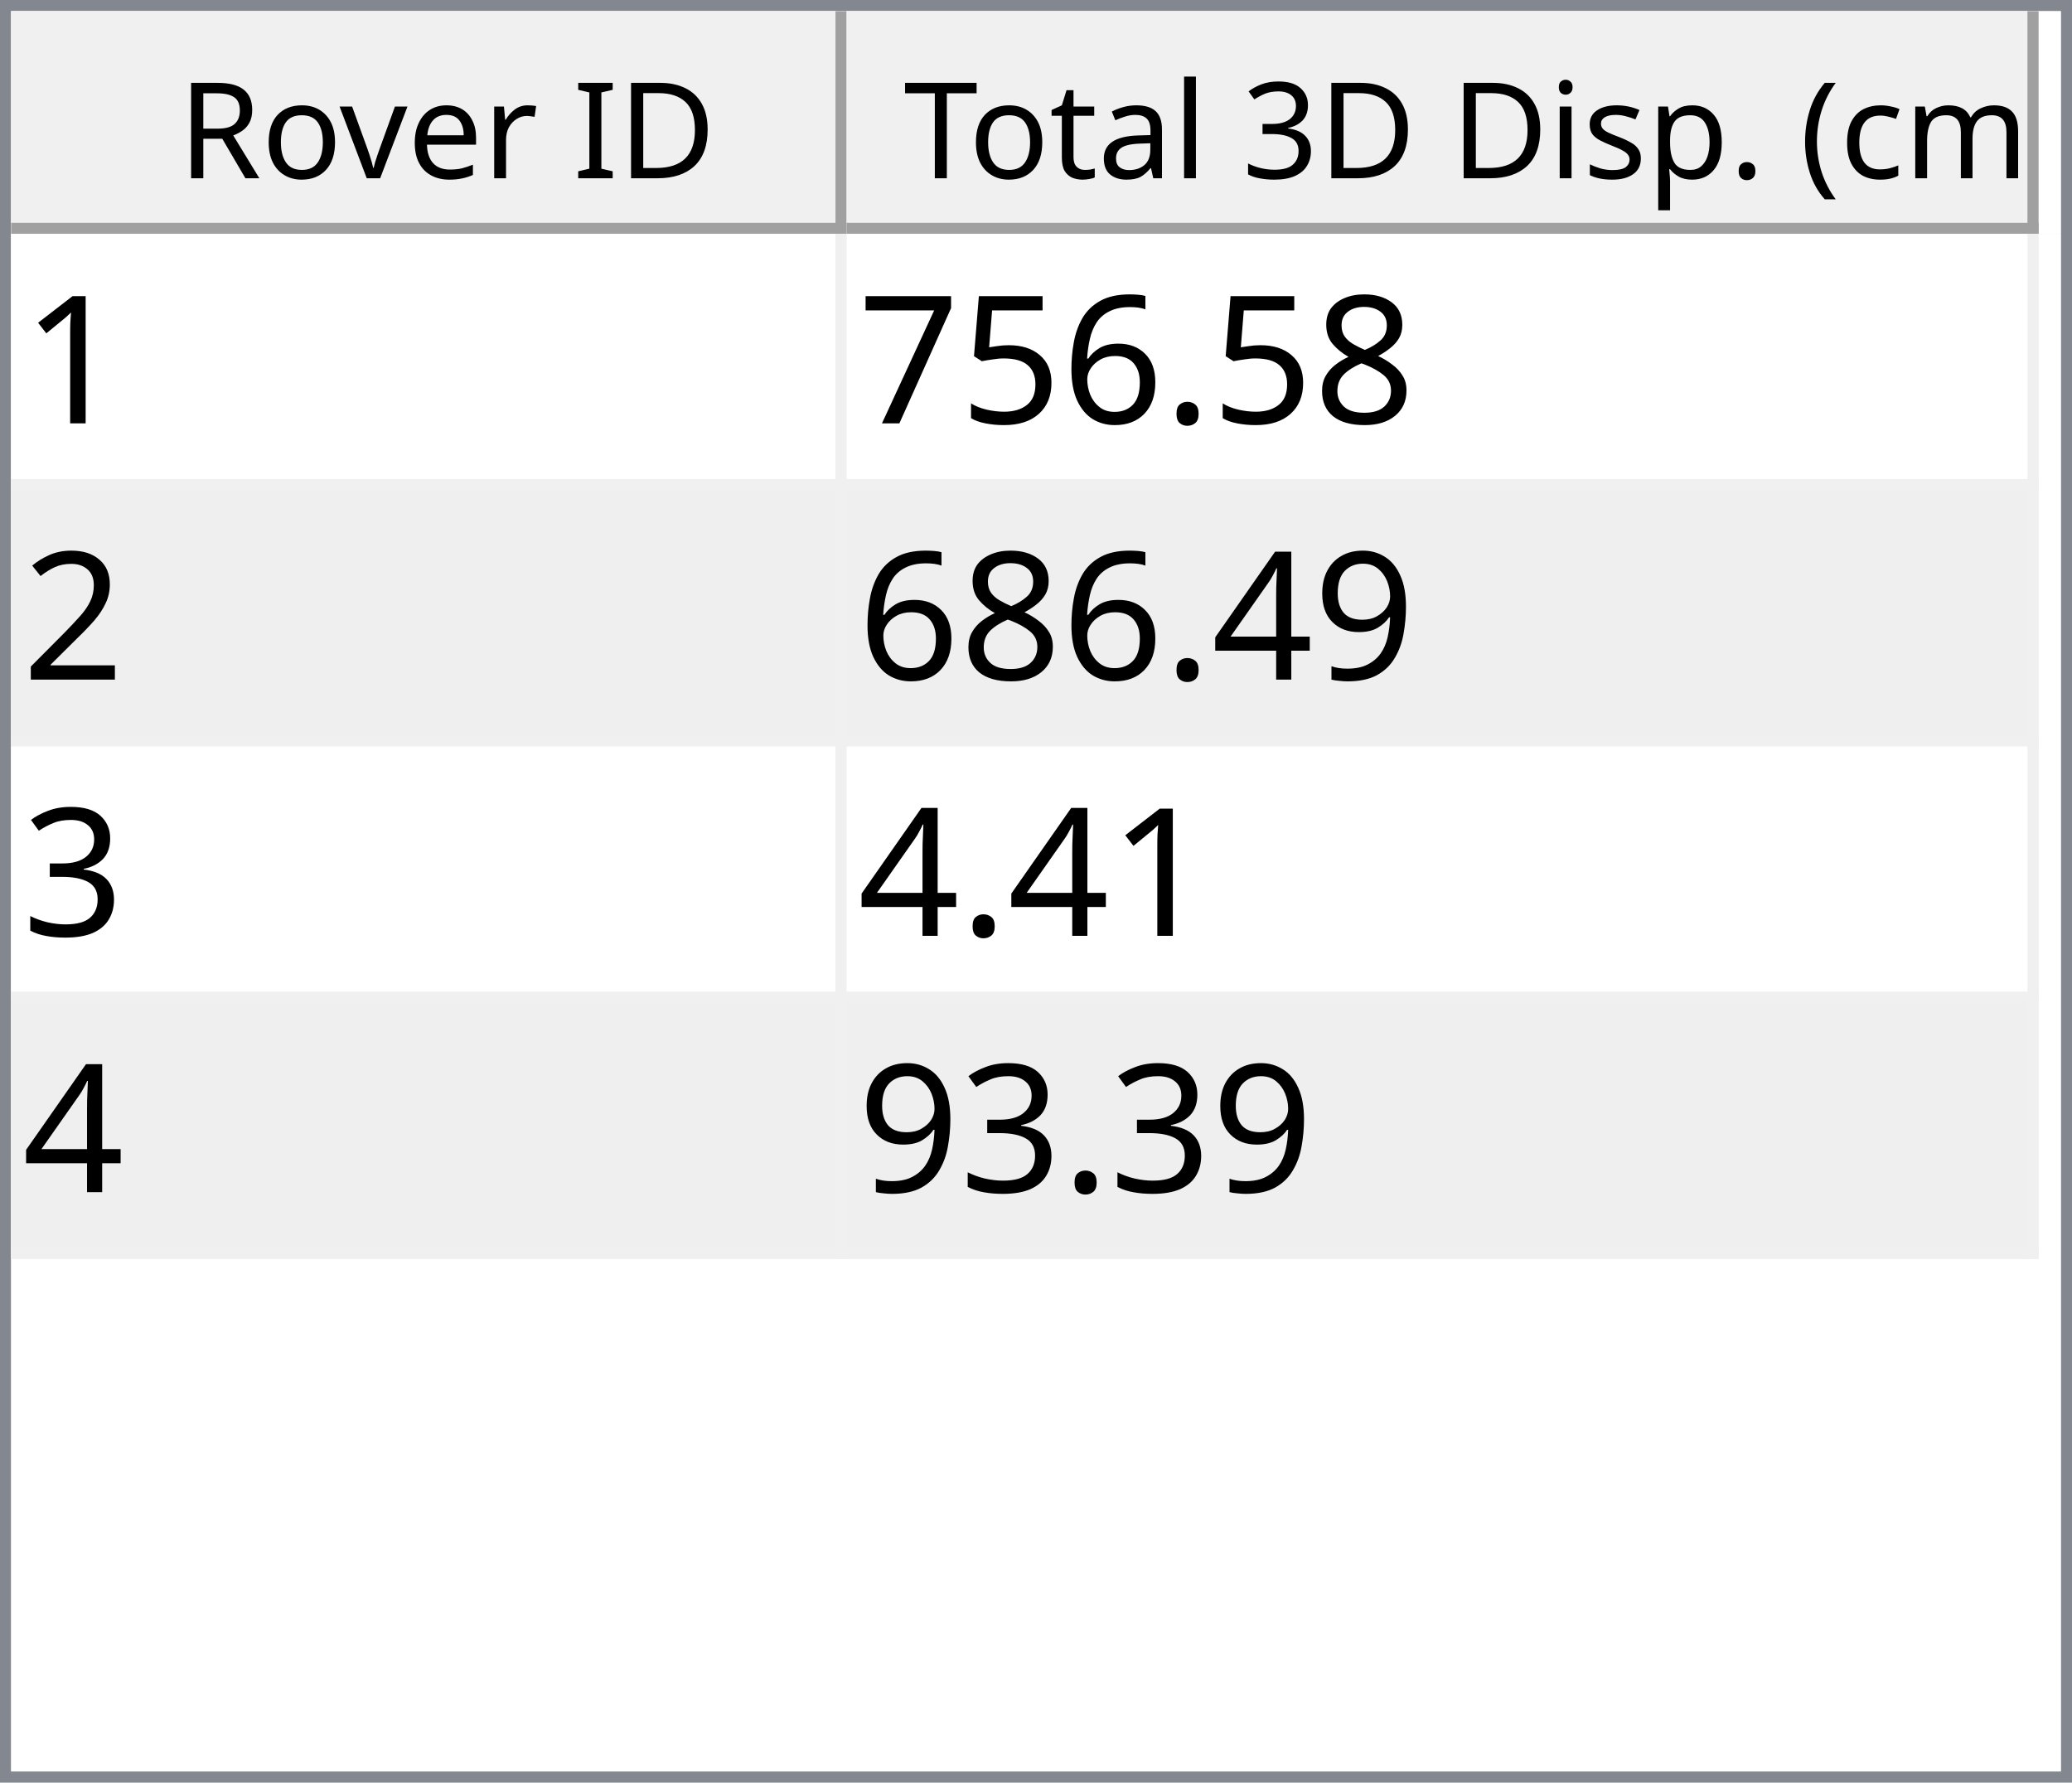
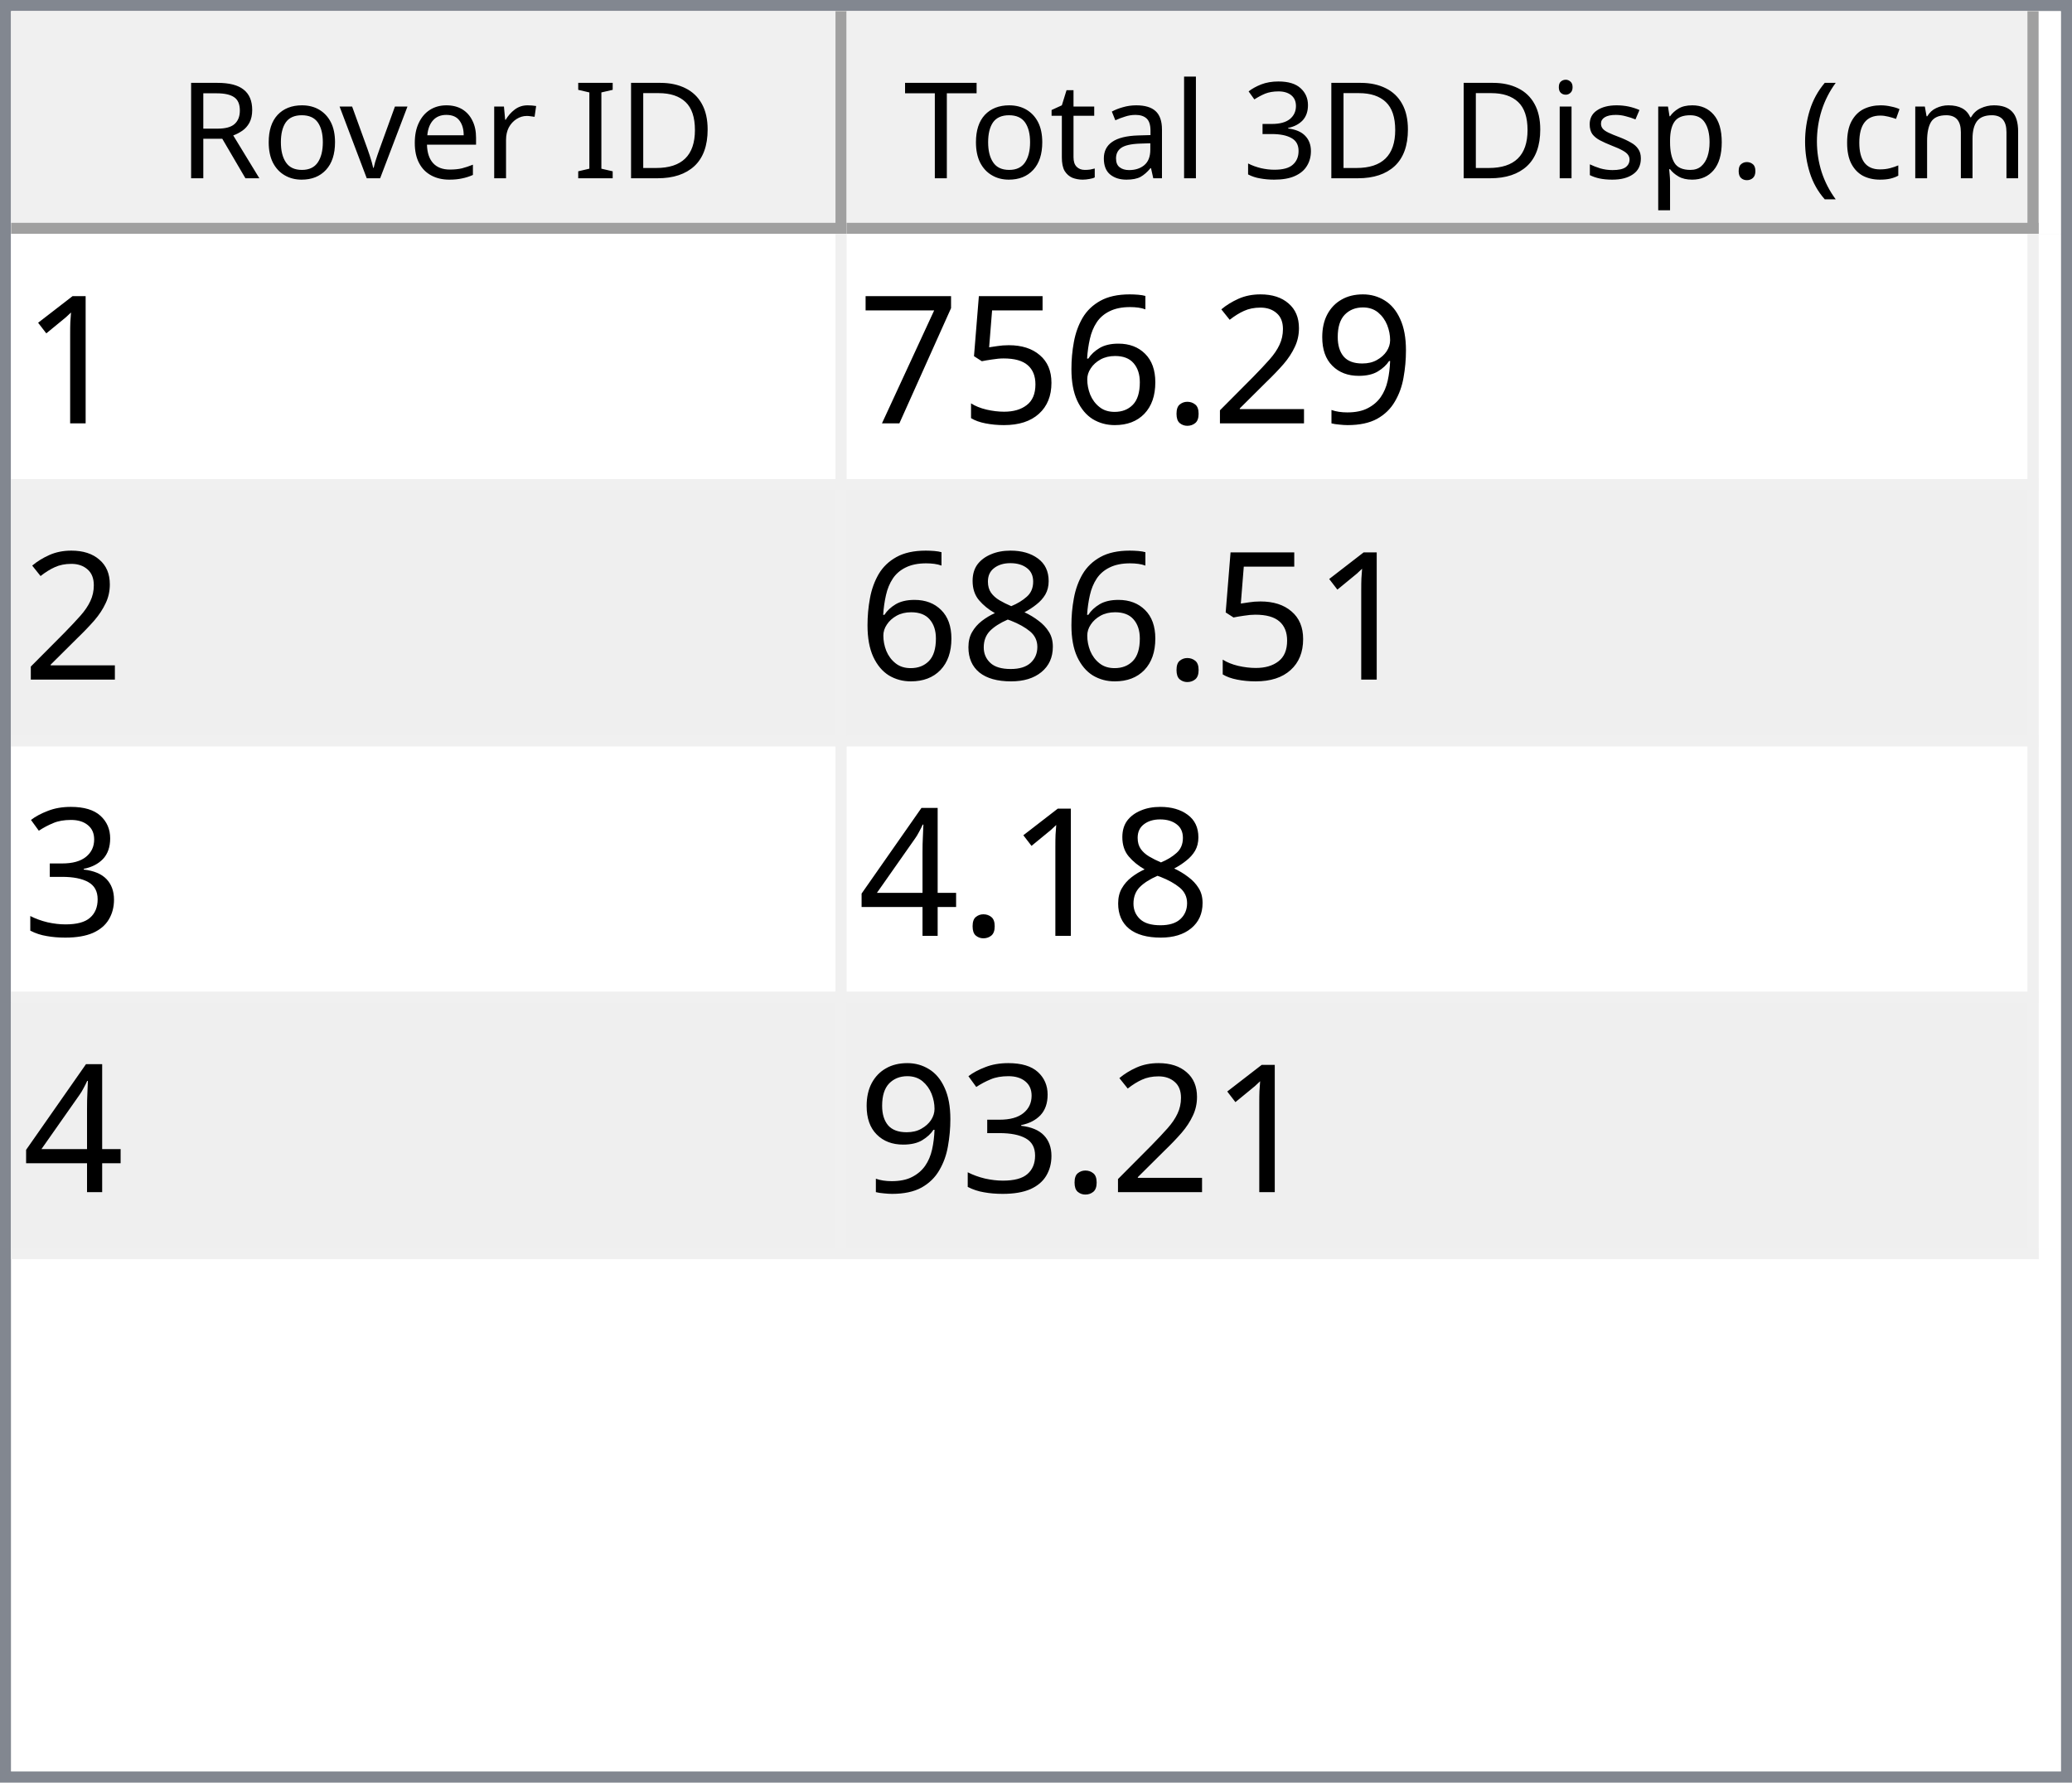
<svg xmlns="http://www.w3.org/2000/svg" style="fill-opacity:1; color-rendering:auto; color-interpolation:auto; text-rendering:auto; stroke:black; stroke-linecap:square; stroke-miterlimit:10; shape-rendering:auto; stroke-opacity:1; fill:black; stroke-dasharray:none; font-weight:normal; stroke-width:1; font-family:'Dialog'; font-style:normal; stroke-linejoin:miter; font-size:12px; stroke-dashoffset:0; image-rendering:auto;" width="186" height="160">
  <defs id="genericDefs" />
  <g>
    <defs id="defs1">
      <clipPath clipPathUnits="userSpaceOnUse" id="clipPath1">
        <path d="M0 0 L186 0 L186 160 L0 160 L0 0 Z" />
      </clipPath>
      <clipPath clipPathUnits="userSpaceOnUse" id="clipPath2">
        <path d="M0 0 L0 160 L186 160 L186 0 Z" />
      </clipPath>
      <clipPath clipPathUnits="userSpaceOnUse" id="clipPath3">
        <path d="M0 0 L0 20 L184 20 L184 0 Z" />
      </clipPath>
      <clipPath clipPathUnits="userSpaceOnUse" id="clipPath4">
        <path d="M0 0 L0 20 L75 20 L75 0 Z" />
      </clipPath>
      <clipPath clipPathUnits="userSpaceOnUse" id="clipPath5">
        <path d="M1 1 L1 19 L74 19 L74 1 Z" />
      </clipPath>
      <clipPath clipPathUnits="userSpaceOnUse" id="clipPath6">
        <path d="M0 0 L0 18 L73 18 L73 0 Z" />
      </clipPath>
      <clipPath clipPathUnits="userSpaceOnUse" id="clipPath7">
        <path d="M-0.5 -0.5 L-0.5 19.5 L74.5 19.5 L74.5 -0.5 Z" />
      </clipPath>
      <clipPath clipPathUnits="userSpaceOnUse" id="clipPath8">
        <path d="M0 0 L0 20 L107 20 L107 0 Z" />
      </clipPath>
      <clipPath clipPathUnits="userSpaceOnUse" id="clipPath9">
        <path d="M1 1 L1 19 L106 19 L106 1 Z" />
      </clipPath>
      <clipPath clipPathUnits="userSpaceOnUse" id="clipPath10">
        <path d="M0 0 L0 18 L105 18 L105 0 Z" />
      </clipPath>
      <clipPath clipPathUnits="userSpaceOnUse" id="clipPath11">
        <path d="M-0.5 -0.5 L-0.5 19.5 L106.5 19.5 L106.5 -0.5 Z" />
      </clipPath>
      <clipPath clipPathUnits="userSpaceOnUse" id="clipPath12">
        <path d="M0 0 L0 138 L184 138 L184 0 Z" />
      </clipPath>
      <clipPath clipPathUnits="userSpaceOnUse" id="clipPath13">
        <path d="M0 0 L0 92 L182 92 L182 0 Z" />
      </clipPath>
      <clipPath clipPathUnits="userSpaceOnUse" id="clipPath14">
        <path d="M-0.5 -0.5 L-0.5 91.5 L181.5 91.5 L181.5 -0.5 Z" />
      </clipPath>
      <clipPath clipPathUnits="userSpaceOnUse" id="clipPath15">
        <path d="M0 0 L0 22 L74 22 L74 0 Z" />
      </clipPath>
      <clipPath clipPathUnits="userSpaceOnUse" id="clipPath16">
        <path d="M0 0 L0 22 L106 22 L106 0 Z" />
      </clipPath>
      <font horiz-adv-x="64.551" id="font1">
        <font-face ascent="107.91" descent="25.098" units-per-em="100" style="font-style:normal; font-family:Segoe UI; font-weight:normal;" />
        <missing-glyph horiz-adv-x="64.551" d="M8.109 0 L8.109 68.266 L56.453 68.266 L56.453 0 L8.109 0 ZM15.328 7.234 L49.219 7.234 L49.219 61.031 L15.328 61.031 L15.328 7.234 Z" />
        <glyph unicode="D" horiz-adv-x="70.117" d="M9.188 0 L9.188 70.016 L28.516 70.016 Q65.531 70.016 65.531 35.891 Q65.531 19.672 55.25 9.836 Q44.969 0 27.734 0 L9.188 0 ZM17.391 62.594 L17.391 7.422 L27.828 7.422 Q41.609 7.422 49.273 14.797 Q56.938 22.172 56.938 35.688 Q56.938 62.594 28.328 62.594 L17.391 62.594 Z" />
        <glyph unicode="I" horiz-adv-x="26.611" d="M17.391 0 L9.188 0 L9.188 70.016 L17.391 70.016 L17.391 0 Z" />
        <glyph unicode=" " horiz-adv-x="27.393" d="" />
        <glyph unicode="r" horiz-adv-x="34.766" d="M34.188 41.891 Q32.078 43.5 28.125 43.5 Q23 43.5 19.555 38.672 Q16.109 33.844 16.109 25.484 L16.109 0 L8.109 0 L8.109 50 L16.109 50 L16.109 39.703 L16.312 39.703 Q18.016 44.969 21.531 47.922 Q25.047 50.875 29.391 50.875 Q32.516 50.875 34.188 50.203 L34.188 41.891 Z" />
        <glyph unicode="e" horiz-adv-x="52.295" d="M48.297 23 L12.984 23 Q13.188 14.656 17.484 10.109 Q21.781 5.562 29.297 5.562 Q37.75 5.562 44.828 11.141 L44.828 3.609 Q38.234 -1.172 27.391 -1.172 Q16.797 -1.172 10.742 5.641 Q4.688 12.453 4.688 24.812 Q4.688 36.469 11.305 43.82 Q17.922 51.172 27.734 51.172 Q37.547 51.172 42.922 44.828 Q48.297 38.484 48.297 27.203 L48.297 23 ZM40.094 29.781 Q40.047 36.719 36.75 40.578 Q33.453 44.438 27.594 44.438 Q21.922 44.438 17.969 40.383 Q14.016 36.328 13.094 29.781 L40.094 29.781 Z" />
        <glyph unicode="v" horiz-adv-x="47.9" d="M47.406 50 L27.484 0 L19.625 0 L0.688 50 L9.469 50 L22.172 13.672 Q23.578 9.672 23.922 6.688 L24.125 6.688 Q24.609 10.453 25.688 13.484 L38.969 50 L47.406 50 Z" />
        <glyph unicode="o" horiz-adv-x="58.594" d="M29 -1.172 Q17.922 -1.172 11.305 5.836 Q4.688 12.844 4.688 24.422 Q4.688 37.016 11.57 44.094 Q18.453 51.172 30.172 51.172 Q41.359 51.172 47.633 44.289 Q53.906 37.406 53.906 25.203 Q53.906 13.234 47.141 6.031 Q40.375 -1.172 29 -1.172 ZM29.594 44.438 Q21.875 44.438 17.383 39.188 Q12.891 33.938 12.891 24.703 Q12.891 15.828 17.43 10.695 Q21.969 5.562 29.594 5.562 Q37.359 5.562 41.531 10.594 Q45.703 15.625 45.703 24.906 Q45.703 34.281 41.531 39.359 Q37.359 44.438 29.594 44.438 Z" />
        <glyph unicode="R" horiz-adv-x="59.814" d="M59.375 0 L49.609 0 L37.891 19.625 Q36.281 22.359 34.766 24.289 Q33.25 26.219 31.664 27.438 Q30.078 28.656 28.25 29.219 Q26.422 29.781 24.125 29.781 L17.391 29.781 L17.391 0 L9.188 0 L9.188 70.016 L30.078 70.016 Q34.672 70.016 38.555 68.867 Q42.438 67.719 45.289 65.375 Q48.141 63.031 49.758 59.547 Q51.375 56.062 51.375 51.375 Q51.375 47.703 50.273 44.656 Q49.172 41.609 47.148 39.211 Q45.125 36.812 42.266 35.133 Q39.406 33.453 35.844 32.516 L35.844 32.328 Q37.594 31.547 38.891 30.547 Q40.188 29.547 41.359 28.18 Q42.531 26.812 43.68 25.078 Q44.828 23.344 46.234 21.047 L59.375 0 ZM17.391 62.594 L17.391 37.203 L28.516 37.203 Q31.594 37.203 34.203 38.133 Q36.812 39.062 38.719 40.797 Q40.625 42.531 41.703 45.047 Q42.781 47.562 42.781 50.688 Q42.781 56.297 39.141 59.445 Q35.5 62.594 28.609 62.594 L17.391 62.594 Z" />
        <glyph unicode=")" horiz-adv-x="30.176" d="M8.297 -15.922 L1.172 -15.922 Q16.406 2.344 16.406 26.812 Q16.406 51.469 1.078 70.016 L8.297 70.016 Q23.531 52.156 23.531 26.703 Q23.531 1.375 8.297 -15.922 Z" />
        <glyph unicode="m" horiz-adv-x="86.133" d="M79.109 0 L71.094 0 L71.094 28.719 Q71.094 37.016 68.531 40.727 Q65.969 44.438 59.906 44.438 Q54.781 44.438 51.195 39.75 Q47.609 35.062 47.609 28.516 L47.609 0 L39.594 0 L39.594 29.688 Q39.594 44.438 28.219 44.438 Q22.953 44.438 19.531 40.016 Q16.109 35.594 16.109 28.516 L16.109 0 L8.109 0 L8.109 50 L16.109 50 L16.109 42.094 L16.312 42.094 Q21.625 51.172 31.844 51.172 Q36.969 51.172 40.773 48.312 Q44.578 45.453 46 40.828 Q51.562 51.172 62.594 51.172 Q79.109 51.172 79.109 30.812 L79.109 0 Z" />
        <glyph unicode="c" horiz-adv-x="46.191" d="M42.188 2.297 Q36.422 -1.172 28.516 -1.172 Q17.828 -1.172 11.258 5.789 Q4.688 12.75 4.688 23.828 Q4.688 36.188 11.766 43.68 Q18.844 51.172 30.672 51.172 Q37.25 51.172 42.281 48.734 L42.281 40.531 Q36.719 44.438 30.375 44.438 Q22.703 44.438 17.797 38.945 Q12.891 33.453 12.891 24.516 Q12.891 15.719 17.508 10.641 Q22.125 5.562 29.891 5.562 Q36.422 5.562 42.188 9.906 L42.188 2.297 Z" />
        <glyph unicode="(" horiz-adv-x="30.176" d="M29.109 -15.922 L21.969 -15.922 Q6.844 1.375 6.844 26.703 Q6.844 52.156 21.969 70.016 L29.203 70.016 Q13.875 51.469 13.875 26.812 Q13.875 2.344 29.109 -15.922 Z" />
        <glyph unicode="." horiz-adv-x="21.68" d="M10.891 -1.078 Q8.641 -1.078 7.055 0.539 Q5.469 2.156 5.469 4.391 Q5.469 6.641 7.055 8.273 Q8.641 9.906 10.891 9.906 Q13.188 9.906 14.797 8.273 Q16.406 6.641 16.406 4.391 Q16.406 2.156 14.797 0.539 Q13.188 -1.078 10.891 -1.078 Z" />
        <glyph unicode="p" horiz-adv-x="58.789" d="M16.312 7.234 L16.109 7.234 L16.109 -23 L8.109 -23 L8.109 50 L16.109 50 L16.109 41.219 L16.312 41.219 Q22.219 51.172 33.594 51.172 Q43.266 51.172 48.688 44.461 Q54.109 37.75 54.109 26.469 Q54.109 13.922 48 6.375 Q41.891 -1.172 31.297 -1.172 Q21.578 -1.172 16.312 7.234 ZM16.109 27.391 L16.109 20.406 Q16.109 14.203 20.141 9.883 Q24.172 5.562 30.375 5.562 Q37.641 5.562 41.773 11.133 Q45.906 16.703 45.906 26.609 Q45.906 34.969 42.047 39.703 Q38.188 44.438 31.594 44.438 Q24.609 44.438 20.359 39.578 Q16.109 34.719 16.109 27.391 Z" />
        <glyph unicode="s" horiz-adv-x="42.432" d="M5.078 1.812 L5.078 10.406 Q11.625 5.562 19.484 5.562 Q30.031 5.562 30.031 12.594 Q30.031 14.594 29.125 15.992 Q28.219 17.391 26.68 18.461 Q25.141 19.531 23.07 20.383 Q21 21.234 18.609 22.172 Q15.281 23.484 12.766 24.828 Q10.25 26.172 8.57 27.859 Q6.891 29.547 6.031 31.695 Q5.172 33.844 5.172 36.719 Q5.172 40.234 6.789 42.945 Q8.406 45.656 11.086 47.484 Q13.766 49.312 17.211 50.242 Q20.656 51.172 24.312 51.172 Q30.812 51.172 35.938 48.922 L35.938 40.828 Q30.422 44.438 23.25 44.438 Q21 44.438 19.195 43.922 Q17.391 43.406 16.094 42.477 Q14.797 41.547 14.086 40.258 Q13.375 38.969 13.375 37.406 Q13.375 35.453 14.086 34.133 Q14.797 32.812 16.164 31.789 Q17.531 30.766 19.484 29.938 Q21.438 29.109 23.922 28.125 Q27.25 26.859 29.883 25.516 Q32.516 24.172 34.375 22.484 Q36.234 20.797 37.234 18.602 Q38.234 16.406 38.234 13.375 Q38.234 9.672 36.602 6.938 Q34.969 4.203 32.234 2.398 Q29.5 0.594 25.93 -0.289 Q22.359 -1.172 18.453 -1.172 Q10.75 -1.172 5.078 1.812 Z" />
        <glyph unicode="i" horiz-adv-x="24.219" d="M12.203 62.703 Q10.062 62.703 8.547 64.164 Q7.031 65.625 7.031 67.875 Q7.031 70.125 8.547 71.609 Q10.062 73.094 12.203 73.094 Q14.406 73.094 15.945 71.609 Q17.484 70.125 17.484 67.875 Q17.484 65.719 15.945 64.211 Q14.406 62.703 12.203 62.703 ZM16.109 0 L8.109 0 L8.109 50 L16.109 50 L16.109 0 Z" />
        <glyph unicode="3" horiz-adv-x="53.906" d="M46.531 19.828 Q46.531 15.094 44.75 11.211 Q42.969 7.328 39.719 4.57 Q36.469 1.812 31.93 0.297 Q27.391 -1.219 21.922 -1.219 Q11.922 -1.219 6 2.594 L6 11.188 Q13.094 5.609 22.219 5.609 Q25.875 5.609 28.828 6.539 Q31.781 7.469 33.906 9.227 Q36.031 10.984 37.18 13.477 Q38.328 15.969 38.328 19.094 Q38.328 32.812 18.797 32.812 L12.984 32.812 L12.984 39.594 L18.5 39.594 Q35.797 39.594 35.797 52.484 Q35.797 64.406 22.609 64.406 Q15.188 64.406 8.688 59.422 L8.688 67.188 Q15.375 71.188 24.609 71.188 Q29 71.188 32.57 69.969 Q36.141 68.75 38.68 66.555 Q41.219 64.359 42.609 61.281 Q44 58.203 44 54.5 Q44 40.672 30.031 36.719 L30.031 36.531 Q33.594 36.141 36.625 34.797 Q39.656 33.453 41.852 31.305 Q44.047 29.156 45.289 26.25 Q46.531 23.344 46.531 19.828 Z" />
        <glyph unicode="l" horiz-adv-x="24.219" d="M16.109 0 L8.109 0 L8.109 74.031 L16.109 74.031 L16.109 0 Z" />
        <glyph unicode="a" horiz-adv-x="50.879" d="M43.891 0 L35.891 0 L35.891 7.812 L35.688 7.812 Q30.469 -1.172 20.312 -1.172 Q12.844 -1.172 8.617 2.781 Q4.391 6.734 4.391 13.281 Q4.391 27.297 20.906 29.594 L35.891 31.688 Q35.891 44.438 25.594 44.438 Q16.547 44.438 9.281 38.281 L9.281 46.484 Q16.656 51.172 26.266 51.172 Q43.891 51.172 43.891 32.516 L43.891 0 ZM35.891 25.297 L23.828 23.641 Q18.266 22.859 15.43 20.875 Q12.594 18.891 12.594 13.875 Q12.594 10.203 15.211 7.883 Q17.828 5.562 22.172 5.562 Q28.125 5.562 32.008 9.742 Q35.891 13.922 35.891 20.312 L35.891 25.297 Z" />
        <glyph unicode="t" horiz-adv-x="33.887" d="M31.297 0.484 Q28.469 -1.078 23.828 -1.078 Q10.688 -1.078 10.688 13.578 L10.688 43.172 L2.094 43.172 L2.094 50 L10.688 50 L10.688 62.203 L18.703 64.797 L18.703 50 L31.297 50 L31.297 43.172 L18.703 43.172 L18.703 14.984 Q18.703 9.969 20.414 7.82 Q22.125 5.672 26.078 5.672 Q29.109 5.672 31.297 7.328 L31.297 0.484 Z" />
        <glyph unicode="T" horiz-adv-x="52.393" d="M50.594 62.594 L30.375 62.594 L30.375 0 L22.172 0 L22.172 62.594 L2 62.594 L2 70.016 L50.594 70.016 L50.594 62.594 Z" />
      </font>
      <font horiz-adv-x="75.0" id="font2">
        <font-face ascent="100.537" descent="21.973" units-per-em="100" style="font-style:normal; font-family:sans-serif; font-weight:normal;" />
        <missing-glyph horiz-adv-x="75.0" d="M12.5 0 L12.5 62.5 L62.5 62.5 L62.5 0 L12.5 0 ZM14.062 1.562 L60.938 1.562 L60.938 60.938 L14.062 60.938 L14.062 1.562 Z" />
        <glyph unicode="1" horiz-adv-x="55.615" d="M37.25 0 L28.469 0 L28.469 56 Q25.297 52.984 20.141 49.953 Q14.984 46.922 10.891 45.406 L10.891 53.906 Q18.266 57.375 23.781 62.305 Q29.297 67.234 31.594 71.875 L37.25 71.875 L37.25 0 Z" />
-         <glyph unicode="8" horiz-adv-x="55.615" d="M17.672 38.812 Q12.203 40.828 9.57 44.539 Q6.938 48.25 6.938 53.422 Q6.938 61.234 12.555 66.555 Q18.172 71.875 27.484 71.875 Q36.859 71.875 42.578 66.43 Q48.297 60.984 48.297 53.172 Q48.297 48.188 45.68 44.508 Q43.062 40.828 37.75 38.812 Q44.344 36.672 47.781 31.883 Q51.219 27.094 51.219 20.453 Q51.219 11.281 44.727 5.031 Q38.234 -1.219 27.641 -1.219 Q17.047 -1.219 10.547 5.055 Q4.047 11.328 4.047 20.703 Q4.047 27.688 7.594 32.398 Q11.141 37.109 17.672 38.812 ZM15.922 53.719 Q15.922 48.641 19.195 45.414 Q22.469 42.188 27.688 42.188 Q32.766 42.188 36.016 45.383 Q39.266 48.578 39.266 53.219 Q39.266 58.062 35.914 61.359 Q32.562 64.656 27.594 64.656 Q22.562 64.656 19.242 61.43 Q15.922 58.203 15.922 53.719 ZM13.094 20.656 Q13.094 16.891 14.875 13.375 Q16.656 9.859 20.172 7.93 Q23.688 6 27.734 6 Q34.031 6 38.133 10.055 Q42.234 14.109 42.234 20.359 Q42.234 26.703 38.016 30.859 Q33.797 35.016 27.438 35.016 Q21.234 35.016 17.164 30.914 Q13.094 26.812 13.094 20.656 Z" />
+         <glyph unicode="9" horiz-adv-x="55.615" d="M5.469 16.547 L13.922 17.328 Q14.984 11.375 18.016 8.688 Q21.047 6 25.781 6 Q29.828 6 32.883 7.859 Q35.938 9.719 37.891 12.82 Q39.844 15.922 41.164 21.195 Q42.484 26.469 42.484 31.938 Q42.484 32.516 42.438 33.688 Q39.797 29.5 35.234 26.883 Q30.672 24.266 25.344 24.266 Q16.453 24.266 10.305 30.711 Q4.156 37.156 4.156 47.703 Q4.156 58.594 10.578 65.234 Q17 71.875 26.656 71.875 Q33.641 71.875 39.43 68.117 Q45.219 64.359 48.219 57.398 Q51.219 50.438 51.219 37.25 Q51.219 23.531 48.242 15.406 Q45.266 7.281 39.383 3.031 Q33.5 -1.219 25.594 -1.219 Q17.188 -1.219 11.867 3.445 Q6.547 8.109 5.469 16.547 ZM41.453 48.141 Q41.453 55.719 37.43 60.156 Q33.406 64.594 27.734 64.594 Q21.875 64.594 17.531 59.812 Q13.188 55.031 13.188 47.406 Q13.188 40.578 17.312 36.305 Q21.438 32.031 27.484 32.031 Q33.594 32.031 37.523 36.305 Q41.453 40.578 41.453 48.141 Z" />
+         <glyph unicode="2" horiz-adv-x="55.615" d="M50.344 8.453 L50.344 0 L3.031 0 Q2.938 3.172 4.047 6.109 Q5.859 10.938 9.836 15.625 Q13.812 20.312 21.344 26.469 Q33.016 36.031 37.117 41.625 Q41.219 47.219 41.219 52.203 Q41.219 57.422 37.477 61.008 Q33.734 64.594 27.734 64.594 Q21.391 64.594 17.578 60.789 Q13.766 56.984 13.719 50.25 L4.688 51.172 Q5.609 61.281 11.664 66.578 Q17.719 71.875 27.938 71.875 Q38.234 71.875 44.242 66.164 Q50.25 60.453 50.25 52 Q50.25 47.703 48.492 43.555 Q46.734 39.406 42.656 34.812 Q38.578 30.219 29.109 22.219 Q21.188 15.578 18.945 13.211 Q16.703 10.844 15.234 8.453 L50.344 8.453 Z" />
        <glyph unicode="." horiz-adv-x="27.783" d="M9.078 0 L9.078 10.016 L19.094 10.016 L19.094 0 L9.078 0 Z" />
        <glyph unicode="6" horiz-adv-x="55.615" d="M49.75 54.047 L41.016 53.375 Q39.844 58.547 37.703 60.891 Q34.125 64.656 28.906 64.656 Q24.703 64.656 21.531 62.312 Q17.391 59.281 14.992 53.469 Q12.594 47.656 12.5 36.922 Q15.672 41.75 20.266 44.094 Q24.859 46.438 29.891 46.438 Q38.672 46.438 44.852 39.969 Q51.031 33.5 51.031 23.25 Q51.031 16.5 48.125 10.719 Q45.219 4.938 40.141 1.859 Q35.062 -1.219 28.609 -1.219 Q17.625 -1.219 10.695 6.859 Q3.766 14.938 3.766 33.5 Q3.766 54.25 11.422 63.672 Q18.109 71.875 29.438 71.875 Q37.891 71.875 43.289 67.141 Q48.688 62.406 49.75 54.047 ZM13.875 23.188 Q13.875 18.656 15.797 14.508 Q17.719 10.359 21.188 8.18 Q24.656 6 28.469 6 Q34.031 6 38.039 10.492 Q42.047 14.984 42.047 22.703 Q42.047 30.125 38.086 34.398 Q34.125 38.672 28.125 38.672 Q22.172 38.672 18.023 34.398 Q13.875 30.125 13.875 23.188 Z" />
        <glyph unicode="5" horiz-adv-x="55.615" d="M4.156 18.75 L13.375 19.531 Q14.406 12.797 18.141 9.398 Q21.875 6 27.156 6 Q33.5 6 37.891 10.789 Q42.281 15.578 42.281 23.484 Q42.281 31 38.062 35.352 Q33.844 39.703 27 39.703 Q22.75 39.703 19.336 37.773 Q15.922 35.844 13.969 32.766 L5.719 33.844 L12.641 70.609 L48.25 70.609 L48.25 62.203 L19.672 62.203 L15.828 42.969 Q22.266 47.469 29.344 47.469 Q38.719 47.469 45.164 40.969 Q51.609 34.469 51.609 24.266 Q51.609 14.547 45.953 7.469 Q39.062 -1.219 27.156 -1.219 Q17.391 -1.219 11.211 4.25 Q5.031 9.719 4.156 18.75 Z" />
        <glyph unicode="7" horiz-adv-x="55.615" d="M4.734 62.203 L4.734 70.656 L51.078 70.656 L51.078 63.812 Q44.234 56.547 37.523 44.484 Q30.812 32.422 27.156 19.672 Q24.516 10.688 23.781 0 L14.75 0 Q14.891 8.453 18.062 20.414 Q21.234 32.375 27.172 43.484 Q33.109 54.594 39.797 62.203 L4.734 62.203 Z" />
-         <glyph unicode="2" horiz-adv-x="55.615" d="M50.344 8.453 L50.344 0 L3.031 0 Q2.938 3.172 4.047 6.109 Q5.859 10.938 9.836 15.625 Q13.812 20.312 21.344 26.469 Q33.016 36.031 37.117 41.625 Q41.219 47.219 41.219 52.203 Q41.219 57.422 37.477 61.008 Q33.734 64.594 27.734 64.594 Q21.391 64.594 17.578 60.789 Q13.766 56.984 13.719 50.25 L4.688 51.172 Q5.609 61.281 11.664 66.578 Q17.719 71.875 27.938 71.875 Q38.234 71.875 44.242 66.164 Q50.25 60.453 50.25 52 Q50.25 47.703 48.492 43.555 Q46.734 39.406 42.656 34.812 Q38.578 30.219 29.109 22.219 Q21.188 15.578 18.945 13.211 Q16.703 10.844 15.234 8.453 L50.344 8.453 Z" />
-         <glyph unicode="9" horiz-adv-x="55.615" d="M5.469 16.547 L13.922 17.328 Q14.984 11.375 18.016 8.688 Q21.047 6 25.781 6 Q29.828 6 32.883 7.859 Q35.938 9.719 37.891 12.82 Q39.844 15.922 41.164 21.195 Q42.484 26.469 42.484 31.938 Q42.484 32.516 42.438 33.688 Q39.797 29.5 35.234 26.883 Q30.672 24.266 25.344 24.266 Q16.453 24.266 10.305 30.711 Q4.156 37.156 4.156 47.703 Q4.156 58.594 10.578 65.234 Q17 71.875 26.656 71.875 Q33.641 71.875 39.43 68.117 Q45.219 64.359 48.219 57.398 Q51.219 50.438 51.219 37.25 Q51.219 23.531 48.242 15.406 Q45.266 7.281 39.383 3.031 Q33.5 -1.219 25.594 -1.219 Q17.188 -1.219 11.867 3.445 Q6.547 8.109 5.469 16.547 ZM41.453 48.141 Q41.453 55.719 37.43 60.156 Q33.406 64.594 27.734 64.594 Q21.875 64.594 17.531 59.812 Q13.188 55.031 13.188 47.406 Q13.188 40.578 17.312 36.305 Q21.438 32.031 27.484 32.031 Q33.594 32.031 37.523 36.305 Q41.453 40.578 41.453 48.141 Z" />
+         <glyph unicode="8" horiz-adv-x="55.615" d="M17.672 38.812 Q12.203 40.828 9.57 44.539 Q6.938 48.25 6.938 53.422 Q6.938 61.234 12.555 66.555 Q18.172 71.875 27.484 71.875 Q36.859 71.875 42.578 66.43 Q48.297 60.984 48.297 53.172 Q48.297 48.188 45.68 44.508 Q43.062 40.828 37.75 38.812 Q44.344 36.672 47.781 31.883 Q51.219 27.094 51.219 20.453 Q51.219 11.281 44.727 5.031 Q38.234 -1.219 27.641 -1.219 Q17.047 -1.219 10.547 5.055 Q4.047 11.328 4.047 20.703 Q4.047 27.688 7.594 32.398 Q11.141 37.109 17.672 38.812 ZM15.922 53.719 Q15.922 48.641 19.195 45.414 Q22.469 42.188 27.688 42.188 Q32.766 42.188 36.016 45.383 Q39.266 48.578 39.266 53.219 Q39.266 58.062 35.914 61.359 Q32.562 64.656 27.594 64.656 Q22.562 64.656 19.242 61.43 Q15.922 58.203 15.922 53.719 ZM13.094 20.656 Q13.094 16.891 14.875 13.375 Q16.656 9.859 20.172 7.93 Q23.688 6 27.734 6 Q34.031 6 38.133 10.055 Q42.234 14.109 42.234 20.359 Q42.234 26.703 38.016 30.859 Q33.797 35.016 27.438 35.016 Q21.234 35.016 17.164 30.914 Q13.094 26.812 13.094 20.656 Z" />
+         <glyph unicode="3" horiz-adv-x="55.615" d="M4.203 18.891 L12.984 20.062 Q14.5 12.594 18.141 9.297 Q21.781 6 27 6 Q33.203 6 37.477 10.297 Q41.75 14.594 41.75 20.953 Q41.75 27 37.797 30.93 Q33.844 34.859 27.734 34.859 Q25.25 34.859 21.531 33.891 L22.516 41.609 Q23.391 41.5 23.922 41.5 Q29.547 41.5 34.039 44.43 Q38.531 47.359 38.531 53.469 Q38.531 58.297 35.258 61.477 Q31.984 64.656 26.812 64.656 Q21.688 64.656 18.266 61.43 Q14.844 58.203 13.875 51.766 L5.078 53.328 Q6.688 62.156 12.398 67.016 Q18.109 71.875 26.609 71.875 Q32.469 71.875 37.398 69.359 Q42.328 66.844 44.945 62.5 Q47.562 58.156 47.562 53.266 Q47.562 48.641 45.07 44.828 Q42.578 41.016 37.703 38.766 Q44.047 37.312 47.562 32.695 Q51.078 28.078 51.078 21.141 Q51.078 11.766 44.242 5.25 Q37.406 -1.266 26.953 -1.266 Q17.531 -1.266 11.305 4.352 Q5.078 9.969 4.203 18.891 Z" />
        <glyph unicode="4" horiz-adv-x="55.615" d="M32.328 0 L32.328 17.141 L1.266 17.141 L1.266 25.203 L33.938 71.578 L41.109 71.578 L41.109 25.203 L50.781 25.203 L50.781 17.141 L41.109 17.141 L41.109 0 L32.328 0 ZM32.328 25.203 L32.328 57.469 L9.906 25.203 L32.328 25.203 Z" />
-         <glyph unicode="3" horiz-adv-x="55.615" d="M4.203 18.891 L12.984 20.062 Q14.5 12.594 18.141 9.297 Q21.781 6 27 6 Q33.203 6 37.477 10.297 Q41.75 14.594 41.75 20.953 Q41.75 27 37.797 30.93 Q33.844 34.859 27.734 34.859 Q25.25 34.859 21.531 33.891 L22.516 41.609 Q23.391 41.5 23.922 41.5 Q29.547 41.5 34.039 44.43 Q38.531 47.359 38.531 53.469 Q38.531 58.297 35.258 61.477 Q31.984 64.656 26.812 64.656 Q21.688 64.656 18.266 61.43 Q14.844 58.203 13.875 51.766 L5.078 53.328 Q6.688 62.156 12.398 67.016 Q18.109 71.875 26.609 71.875 Q32.469 71.875 37.398 69.359 Q42.328 66.844 44.945 62.5 Q47.562 58.156 47.562 53.266 Q47.562 48.641 45.07 44.828 Q42.578 41.016 37.703 38.766 Q44.047 37.312 47.562 32.695 Q51.078 28.078 51.078 21.141 Q51.078 11.766 44.242 5.25 Q37.406 -1.266 26.953 -1.266 Q17.531 -1.266 11.305 4.352 Q5.078 9.969 4.203 18.891 Z" />
      </font>
    </defs>
    <g style="fill:white; stroke:white;">
      <rect x="0" y="0" width="186" style="clip-path:url(#clipPath1); stroke:none;" height="160" />
    </g>
    <g style="fill:white; text-rendering:optimizeSpeed; color-rendering:optimizeSpeed; image-rendering:optimizeSpeed; shape-rendering:crispEdges; stroke:white; color-interpolation:sRGB;">
      <rect x="0" width="186" height="160" y="0" style="stroke:none;" />
      <path style="stroke:none;" d="M0 160 L186 160 L186 0 L0 0 Z" />
    </g>
    <g style="fill:rgb(240,240,240); font-family:'Segoe UI'; stroke:rgb(240,240,240);">
      <rect x="0" y="0" width="186" style="clip-path:url(#clipPath2); stroke:none;" height="160" />
    </g>
    <g style="fill:rgb(130,135,144); font-family:'Segoe UI'; stroke:rgb(130,135,144);">
      <path d="M0 0 L186 0 L186 160 L0 160 L0 0 ZM1 1 L185 1 L185 159 L1 159 L1 1 Z" style="fill-rule:evenodd; clip-path:url(#clipPath2); stroke:none;" />
    </g>
    <g style="fill:white; font-family:'Segoe UI'; stroke:white;" transform="translate(1,1)">
      <rect x="0" y="0" width="184" style="clip-path:url(#clipPath3); stroke:none;" height="20" />
    </g>
    <g style="fill:rgb(240,240,240); font-family:'Segoe UI'; stroke:rgb(240,240,240);" transform="translate(1,1)">
      <rect x="0" y="0" width="75" style="clip-path:url(#clipPath4); stroke:none;" height="20" />
    </g>
    <g style="font-family:'Segoe UI';" transform="translate(2,2)">
      <text x="14" xml:space="preserve" y="14" style="clip-path:url(#clipPath6); stroke:none;">Rover ID</text>
    </g>
    <g style="fill:rgb(160,160,160); font-family:'Segoe UI'; stroke:rgb(160,160,160); stroke-linejoin:bevel;" transform="translate(1.5,1.5)">
      <line x1="74" x2="74" y1="0" style="fill:none; clip-path:url(#clipPath7);" y2="19" />
    </g>
    <g style="fill:rgb(160,160,160); font-family:'Segoe UI'; stroke:rgb(160,160,160); stroke-linejoin:bevel;" transform="matrix(1,0,0,1,1,1) translate(0.5,0.5)">
      <line x1="0" x2="74" y1="19" style="fill:none; clip-path:url(#clipPath7);" y2="19" />
    </g>
    <g style="fill:rgb(240,240,240); font-family:'Segoe UI'; stroke:rgb(240,240,240);" transform="translate(76,1)">
      <rect x="0" y="0" width="107" style="clip-path:url(#clipPath8); stroke:none;" height="20" />
    </g>
    <g style="font-family:'Segoe UI';" transform="translate(77,2)">
      <text x="1" xml:space="preserve" y="14" style="clip-path:url(#clipPath10); stroke:none;"> Total 3D Disp. (cm)</text>
    </g>
    <g style="fill:rgb(160,160,160); font-family:'Segoe UI'; stroke:rgb(160,160,160); stroke-linejoin:bevel;" transform="translate(76.5,1.5)">
      <line x1="106" x2="106" y1="0" style="fill:none; clip-path:url(#clipPath11);" y2="19" />
    </g>
    <g style="fill:rgb(160,160,160); font-family:'Segoe UI'; stroke:rgb(160,160,160); stroke-linejoin:bevel;" transform="matrix(1,0,0,1,76,1) translate(0.5,0.5)">
      <line x1="0" x2="106" y1="19" style="fill:none; clip-path:url(#clipPath11);" y2="19" />
    </g>
    <g style="fill:white; font-family:'Segoe UI'; stroke:white;" transform="translate(1,21)">
      <rect x="0" y="0" width="184" style="clip-path:url(#clipPath12); stroke:none;" height="138" />
    </g>
    <g style="fill:rgb(240,240,240); font-size:16px; font-family:sans-serif; stroke:rgb(240,240,240);" transform="translate(1,21)">
      <rect x="0" y="0" width="182" style="clip-path:url(#clipPath13); stroke:none;" height="92" />
      <line transform="translate(0.5,0.5)" x1="0" x2="181" y1="22" style="clip-path:url(#clipPath14); fill:none; stroke-linejoin:bevel;" y2="22" />
    </g>
    <g transform="matrix(1,0,0,1,1,21) translate(0.5,0.5)" style="fill:rgb(240,240,240); font-size:16px; font-family:sans-serif; stroke:rgb(240,240,240); stroke-linejoin:bevel;">
      <line x1="0" x2="181" y1="45" style="fill:none; clip-path:url(#clipPath14);" y2="45" />
    </g>
    <g transform="matrix(1,0,0,1,1,21) translate(0.5,0.5)" style="fill:rgb(240,240,240); font-size:16px; font-family:sans-serif; stroke:rgb(240,240,240); stroke-linejoin:bevel;">
      <line x1="0" x2="181" y1="68" style="fill:none; clip-path:url(#clipPath14);" y2="68" />
    </g>
    <g transform="matrix(1,0,0,1,1,21) translate(0.5,0.5)" style="fill:rgb(240,240,240); font-size:16px; font-family:sans-serif; stroke:rgb(240,240,240); stroke-linejoin:bevel;">
      <line x1="0" x2="181" y1="91" style="fill:none; clip-path:url(#clipPath14);" y2="91" />
    </g>
    <g transform="matrix(1,0,0,1,1,21) translate(0.5,0.5)" style="fill:rgb(240,240,240); font-size:16px; font-family:sans-serif; stroke:rgb(240,240,240); stroke-linejoin:bevel;">
      <line x1="74" x2="74" y1="0" style="fill:none; clip-path:url(#clipPath14);" y2="91" />
    </g>
    <g transform="matrix(1,0,0,1,1,21) translate(0.5,0.5)" style="fill:rgb(240,240,240); font-size:16px; font-family:sans-serif; stroke:rgb(240,240,240); stroke-linejoin:bevel;">
      <line x1="181" x2="181" y1="0" style="fill:none; clip-path:url(#clipPath14);" y2="91" />
    </g>
    <g style="fill:white; font-size:16px; font-family:sans-serif; stroke:white;" transform="matrix(1,0,0,1,1,21)">
      <rect x="0" y="0" width="74" style="clip-path:url(#clipPath15); stroke:none;" height="22" />
      <text x="1" y="17" style="fill:black; clip-path:url(#clipPath15); stroke:none;" xml:space="preserve">1</text>
    </g>
    <g style="fill:white; font-size:16px; font-family:sans-serif; stroke:white;" transform="matrix(1,0,0,1,1,21) translate(75,0)">
      <rect x="0" y="0" width="106" style="clip-path:url(#clipPath16); stroke:none;" height="22" />
-       <text x="1" y="17" style="fill:black; clip-path:url(#clipPath16); stroke:none;" xml:space="preserve">756.58</text>
+       <text x="1" y="17" style="fill:black; clip-path:url(#clipPath16); stroke:none;" xml:space="preserve">756.29</text>
    </g>
    <g style="fill:rgb(239,239,239); font-size:16px; font-family:sans-serif; stroke:rgb(239,239,239);" transform="matrix(1,0,0,1,1,21) translate(0,23)">
      <rect x="0" y="0" width="74" style="clip-path:url(#clipPath15); stroke:none;" height="22" />
      <text x="1" y="17" style="fill:black; clip-path:url(#clipPath15); stroke:none;" xml:space="preserve">2</text>
    </g>
    <g style="fill:rgb(239,239,239); font-size:16px; font-family:sans-serif; stroke:rgb(239,239,239);" transform="matrix(1,0,0,1,1,21) translate(75,23)">
      <rect x="0" y="0" width="106" style="clip-path:url(#clipPath16); stroke:none;" height="22" />
-       <text x="1" y="17" style="fill:black; clip-path:url(#clipPath16); stroke:none;" xml:space="preserve">686.49</text>
+       <text x="1" y="17" style="fill:black; clip-path:url(#clipPath16); stroke:none;" xml:space="preserve">686.51</text>
    </g>
    <g style="fill:white; font-size:16px; font-family:sans-serif; stroke:white;" transform="matrix(1,0,0,1,1,21) translate(0,46)">
      <rect x="0" y="0" width="74" style="clip-path:url(#clipPath15); stroke:none;" height="22" />
      <text x="1" y="17" style="fill:black; clip-path:url(#clipPath15); stroke:none;" xml:space="preserve">3</text>
    </g>
    <g style="fill:white; font-size:16px; font-family:sans-serif; stroke:white;" transform="matrix(1,0,0,1,1,21) translate(75,46)">
      <rect x="0" y="0" width="106" style="clip-path:url(#clipPath16); stroke:none;" height="22" />
-       <text x="1" y="17" style="fill:black; clip-path:url(#clipPath16); stroke:none;" xml:space="preserve">4.41</text>
+       <text x="1" y="17" style="fill:black; clip-path:url(#clipPath16); stroke:none;" xml:space="preserve">4.18</text>
    </g>
    <g style="fill:rgb(239,239,239); font-size:16px; font-family:sans-serif; stroke:rgb(239,239,239);" transform="matrix(1,0,0,1,1,21) translate(0,69)">
      <rect x="0" y="0" width="74" style="clip-path:url(#clipPath15); stroke:none;" height="22" />
      <text x="1" y="17" style="fill:black; clip-path:url(#clipPath15); stroke:none;" xml:space="preserve">4</text>
    </g>
    <g style="fill:rgb(239,239,239); font-size:16px; font-family:sans-serif; stroke:rgb(239,239,239);" transform="matrix(1,0,0,1,1,21) translate(75,69)">
      <rect x="0" y="0" width="106" style="clip-path:url(#clipPath16); stroke:none;" height="22" />
-       <text x="1" y="17" style="fill:black; clip-path:url(#clipPath16); stroke:none;" xml:space="preserve">93.39</text>
+       <text x="1" y="17" style="fill:black; clip-path:url(#clipPath16); stroke:none;" xml:space="preserve">93.21</text>
    </g>
  </g>
</svg>
